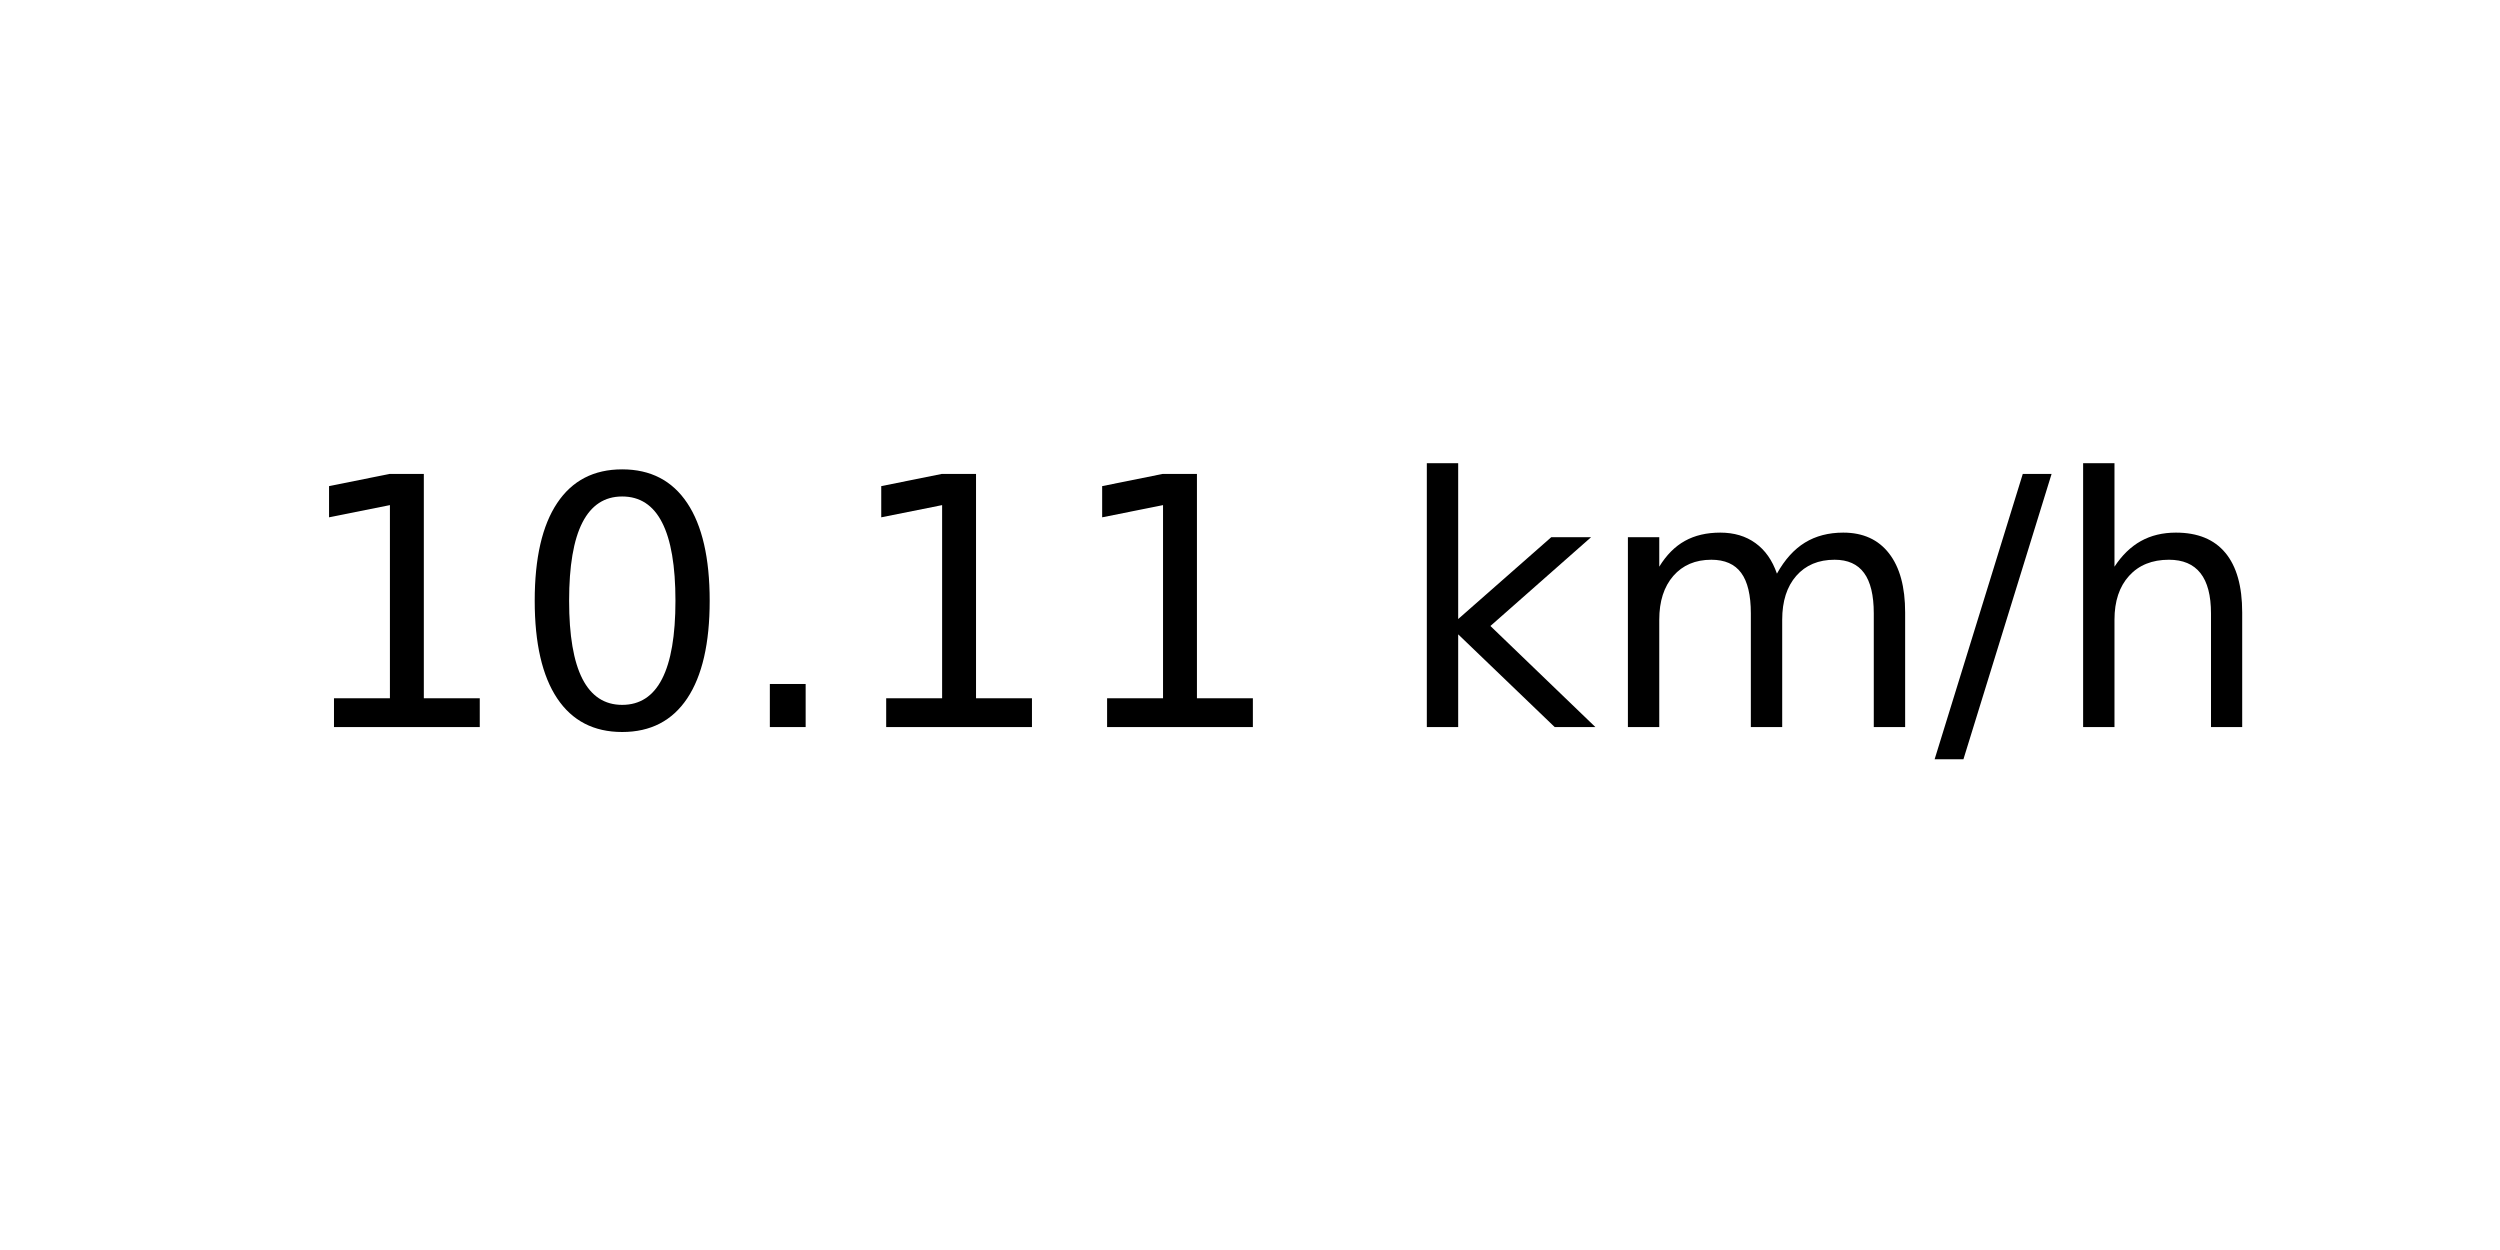
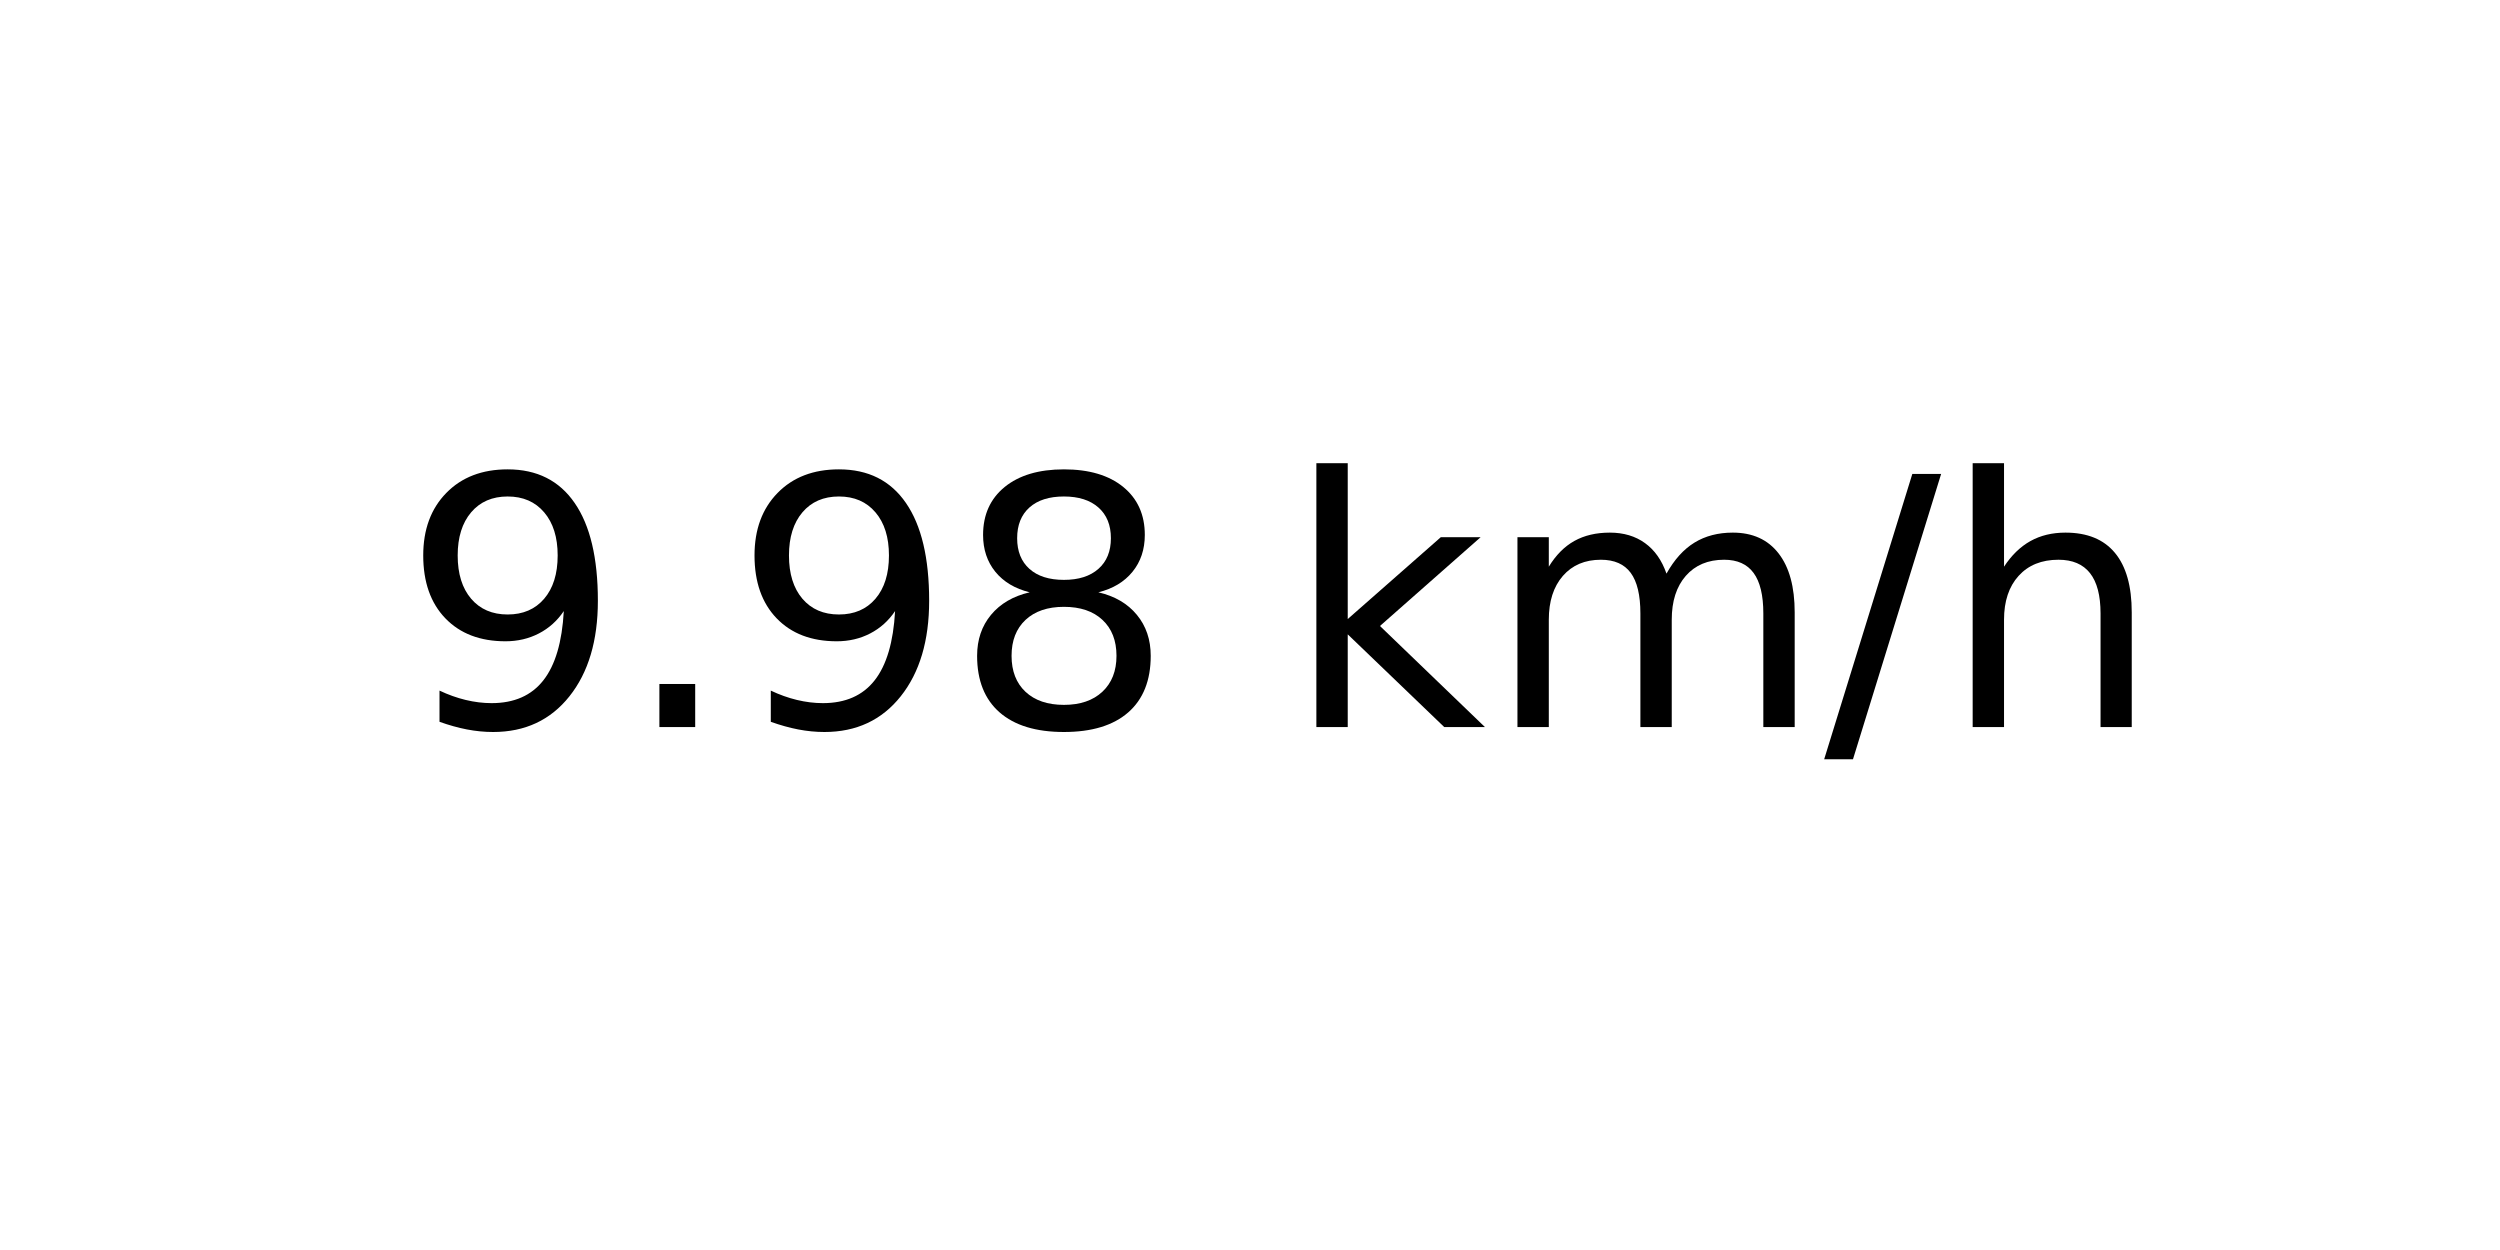
<svg xmlns="http://www.w3.org/2000/svg" xmlns:xlink="http://www.w3.org/1999/xlink" width="72pt" height="36pt" viewBox="0 0 72 36" version="1.1">
  <defs>
    <style type="text/css">*{stroke-linejoin: round; stroke-linecap: butt}</style>
  </defs>
  <g id="figure_1">
    <g id="axes_1">
      <g id="text_1">
-         <g transform="translate(8.378125 20.93937) scale(0.1 -0.1)">
+         <g transform="translate(11.55937 20.93937) scale(0.1 -0.1)">
          <defs>
-             <path id="DejaVuSans-31" d="M 794 531  L 1825 531  L 1825 4091  L 703 3866  L 703 4441  L 1819 4666  L 2450 4666  L 2450 531  L 3481 531  L 3481 0  L 794 0  L 794 531  z " transform="scale(0.015625)" />
-             <path id="DejaVuSans-30" d="M 2034 4250  Q 1547 4250 1301 3770  Q 1056 3291 1056 2328  Q 1056 1369 1301 889  Q 1547 409 2034 409  Q 2525 409 2770 889  Q 3016 1369 3016 2328  Q 3016 3291 2770 3770  Q 2525 4250 2034 4250  z M 2034 4750  Q 2819 4750 3233 4129  Q 3647 3509 3647 2328  Q 3647 1150 3233 529  Q 2819 -91 2034 -91  Q 1250 -91 836 529  Q 422 1150 422 2328  Q 422 3509 836 4129  Q 1250 4750 2034 4750  z " transform="scale(0.015625)" />
+             <path id="DejaVuSans-39" d="M 703 97  L 703 672  Q 941 559 1184 500  Q 1428 441 1663 441  Q 2288 441 2617 861  Q 2947 1281 2994 2138  Q 2813 1869 2534 1725  Q 2256 1581 1919 1581  Q 1219 1581 811 2004  Q 403 2428 403 3163  Q 403 3881 828 4315  Q 1253 4750 1959 4750  Q 2769 4750 3195 4129  Q 3622 3509 3622 2328  Q 3622 1225 3098 567  Q 2575 -91 1691 -91  Q 1453 -91 1209 -44  Q 966 3 703 97  z M 1959 2075  Q 2384 2075 2632 2365  Q 2881 2656 2881 3163  Q 2881 3666 2632 3958  Q 2384 4250 1959 4250  Q 1534 4250 1286 3958  Q 1038 3666 1038 3163  Q 1038 2656 1286 2365  Q 1534 2075 1959 2075  z " transform="scale(0.015625)" />
            <path id="DejaVuSans-2e" d="M 684 794  L 1344 794  L 1344 0  L 684 0  L 684 794  z " transform="scale(0.015625)" />
+             <path id="DejaVuSans-38" d="M 2034 2216  Q 1584 2216 1326 1975  Q 1069 1734 1069 1313  Q 1069 891 1326 650  Q 1584 409 2034 409  Q 2484 409 2743 651  Q 3003 894 3003 1313  Q 3003 1734 2745 1975  Q 2488 2216 2034 2216  z M 1403 2484  Q 997 2584 770 2862  Q 544 3141 544 3541  Q 544 4100 942 4425  Q 1341 4750 2034 4750  Q 2731 4750 3128 4425  Q 3525 4100 3525 3541  Q 3525 3141 3298 2862  Q 3072 2584 2669 2484  Q 3125 2378 3379 2068  Q 3634 1759 3634 1313  Q 3634 634 3220 271  Q 2806 -91 2034 -91  Q 1263 -91 848 271  Q 434 634 434 1313  Q 434 1759 690 2068  Q 947 2378 1403 2484  z M 1172 3481  Q 1172 3119 1398 2916  Q 1625 2713 2034 2713  Q 2441 2713 2670 2916  Q 2900 3119 2900 3481  Q 2900 3844 2670 4047  Q 2441 4250 2034 4250  Q 1625 4250 1398 4047  Q 1172 3844 1172 3481  z " transform="scale(0.015625)" />
            <path id="DejaVuSans-20" transform="scale(0.015625)" />
            <path id="DejaVuSans-6b" d="M 581 4863  L 1159 4863  L 1159 1991  L 2875 3500  L 3609 3500  L 1753 1863  L 3688 0  L 2938 0  L 1159 1709  L 1159 0  L 581 0  L 581 4863  z " transform="scale(0.015625)" />
            <path id="DejaVuSans-6d" d="M 3328 2828  Q 3544 3216 3844 3400  Q 4144 3584 4550 3584  Q 5097 3584 5394 3201  Q 5691 2819 5691 2113  L 5691 0  L 5113 0  L 5113 2094  Q 5113 2597 4934 2840  Q 4756 3084 4391 3084  Q 3944 3084 3684 2787  Q 3425 2491 3425 1978  L 3425 0  L 2847 0  L 2847 2094  Q 2847 2600 2669 2842  Q 2491 3084 2119 3084  Q 1678 3084 1418 2786  Q 1159 2488 1159 1978  L 1159 0  L 581 0  L 581 3500  L 1159 3500  L 1159 2956  Q 1356 3278 1631 3431  Q 1906 3584 2284 3584  Q 2666 3584 2933 3390  Q 3200 3197 3328 2828  z " transform="scale(0.015625)" />
            <path id="DejaVuSans-2f" d="M 1625 4666  L 2156 4666  L 531 -594  L 0 -594  L 1625 4666  z " transform="scale(0.015625)" />
            <path id="DejaVuSans-68" d="M 3513 2113  L 3513 0  L 2938 0  L 2938 2094  Q 2938 2591 2744 2837  Q 2550 3084 2163 3084  Q 1697 3084 1428 2787  Q 1159 2491 1159 1978  L 1159 0  L 581 0  L 581 4863  L 1159 4863  L 1159 2956  Q 1366 3272 1645 3428  Q 1925 3584 2291 3584  Q 2894 3584 3203 3211  Q 3513 2838 3513 2113  z " transform="scale(0.015625)" />
          </defs>
-           <use xlink:href="#DejaVuSans-31" />
-           <use xlink:href="#DejaVuSans-30" x="63.623" />
-           <use xlink:href="#DejaVuSans-2e" x="127.246" />
-           <use xlink:href="#DejaVuSans-31" x="159.033" />
-           <use xlink:href="#DejaVuSans-31" x="222.656" />
-           <use xlink:href="#DejaVuSans-20" x="286.279" />
-           <use xlink:href="#DejaVuSans-6b" x="318.066" />
-           <use xlink:href="#DejaVuSans-6d" x="375.977" />
-           <use xlink:href="#DejaVuSans-2f" x="473.389" />
-           <use xlink:href="#DejaVuSans-68" x="507.08" />
+           <use xlink:href="#DejaVuSans-39" />
+           <use xlink:href="#DejaVuSans-2e" x="63.623" />
+           <use xlink:href="#DejaVuSans-39" x="95.41" />
+           <use xlink:href="#DejaVuSans-38" x="159.033" />
+           <use xlink:href="#DejaVuSans-20" x="222.656" />
+           <use xlink:href="#DejaVuSans-6b" x="254.443" />
+           <use xlink:href="#DejaVuSans-6d" x="312.354" />
+           <use xlink:href="#DejaVuSans-2f" x="409.766" />
+           <use xlink:href="#DejaVuSans-68" x="443.457" />
        </g>
      </g>
    </g>
  </g>
</svg>
